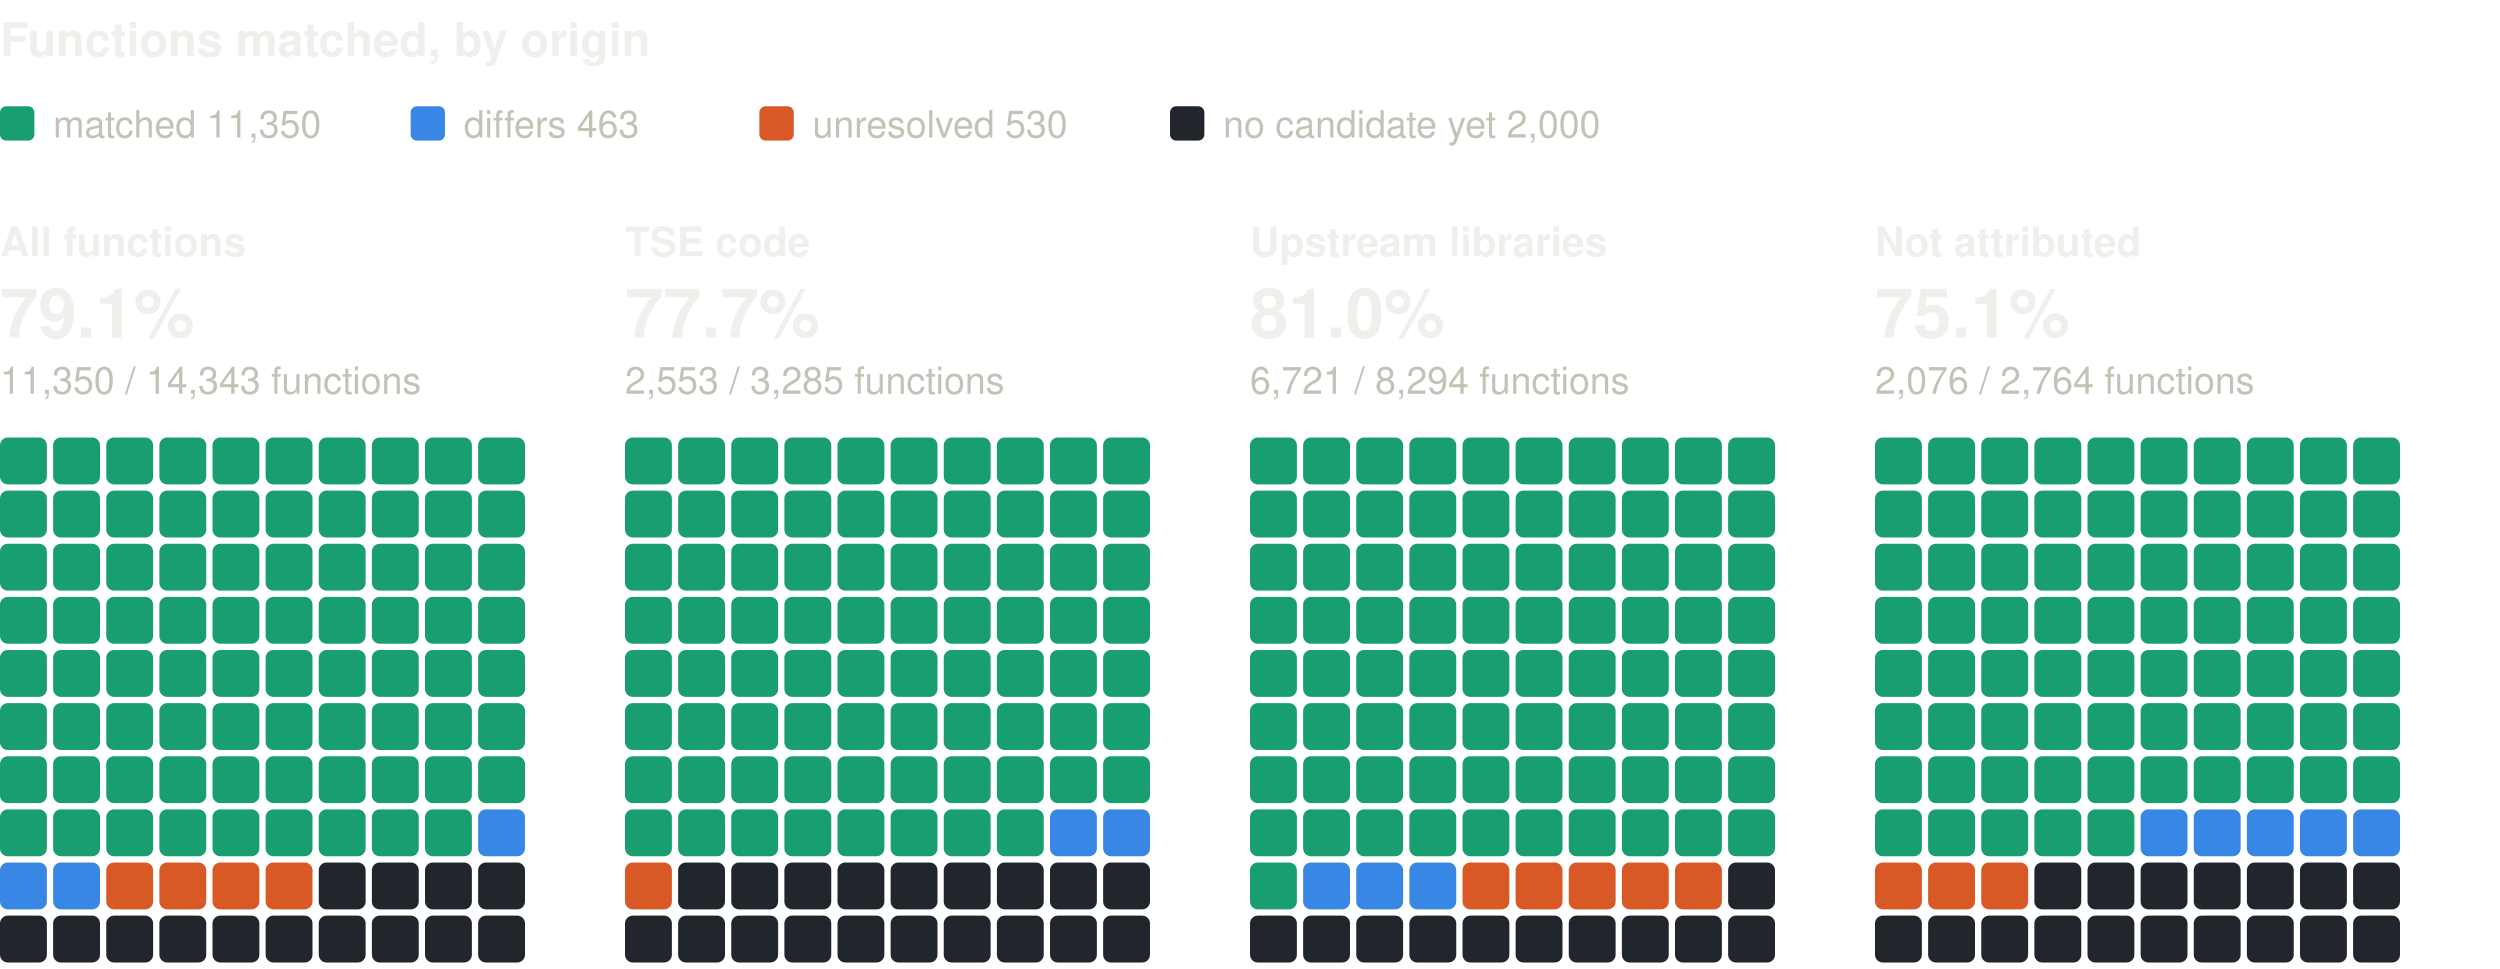
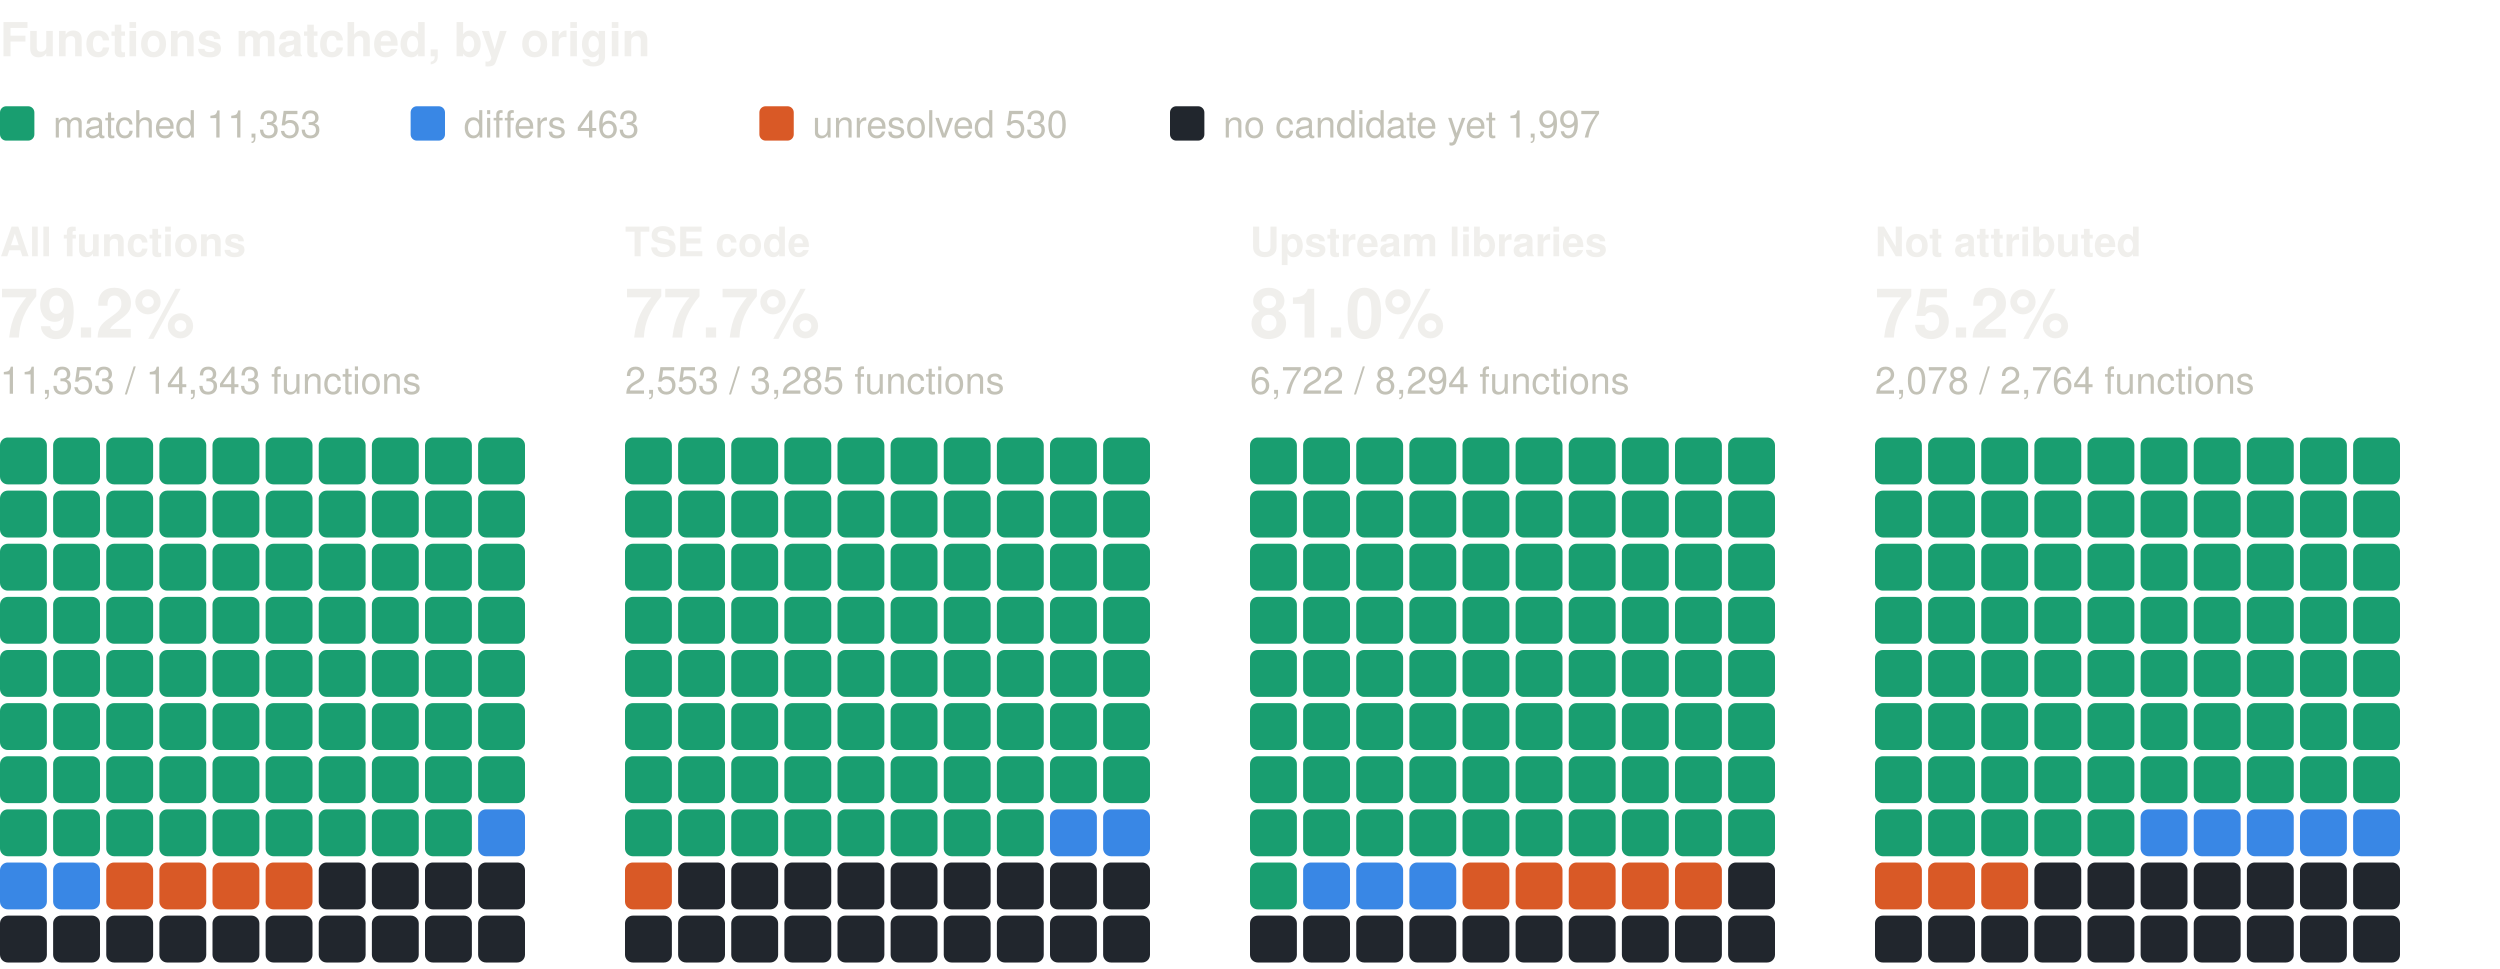
<svg xmlns="http://www.w3.org/2000/svg" width="800" height="310" viewBox="0 0 800 310" role="img" aria-label="Functions matched, by origin: one square per percent, coloured by verdict" font-family="system-ui, -apple-system, 'Segoe UI', Helvetica, Arial, sans-serif">
  <text x="0" y="18" font-size="15" fill="#f0efec" font-weight="600">Functions matched, by origin</text>
  <rect x="0" y="34" width="11" height="11" rx="2" fill="#199e70" />
-   <text x="17" y="44" font-size="12" fill="#c3c2b7">matched 11,350</text>
+   <text x="17" y="44" font-size="12" fill="#c3c2b7">matched 11,353</text>
  <rect x="131.4" y="34" width="11" height="11" rx="2" fill="#3987e5" />
  <text x="148.4" y="44" font-size="12" fill="#c3c2b7">differs 463</text>
  <rect x="243" y="34" width="11" height="11" rx="2" fill="#d95926" />
  <text x="260" y="44" font-size="12" fill="#c3c2b7">unresolved 530</text>
  <rect x="374.4" y="34" width="11" height="11" rx="2" fill="#21262d" />
-   <text x="391.4" y="44" font-size="12" fill="#c3c2b7">no candidate yet 2,000</text>
+   <text x="391.4" y="44" font-size="12" fill="#c3c2b7">no candidate yet 1,997</text>
  <text x="0" y="82" font-size="13" fill="#f0efec" font-weight="600">All functions</text>
-   <text x="0" y="108" font-size="22" fill="#f0efec" font-weight="600">79.1%</text>
-   <text x="0" y="126" font-size="12" fill="#c3c2b7">11,350 / 14,343 functions</text>
+   <text x="0" y="108" font-size="22" fill="#f0efec" font-weight="600">79.2%</text>
+   <text x="0" y="126" font-size="12" fill="#c3c2b7">11,353 / 14,343 functions</text>
  <rect x="0" y="140" width="15" height="15" rx="2.5" fill="#199e70" />
  <rect x="17" y="140" width="15" height="15" rx="2.5" fill="#199e70" />
  <rect x="34" y="140" width="15" height="15" rx="2.5" fill="#199e70" />
  <rect x="51" y="140" width="15" height="15" rx="2.5" fill="#199e70" />
  <rect x="68" y="140" width="15" height="15" rx="2.5" fill="#199e70" />
  <rect x="85" y="140" width="15" height="15" rx="2.5" fill="#199e70" />
  <rect x="102" y="140" width="15" height="15" rx="2.5" fill="#199e70" />
  <rect x="119" y="140" width="15" height="15" rx="2.5" fill="#199e70" />
  <rect x="136" y="140" width="15" height="15" rx="2.5" fill="#199e70" />
  <rect x="153" y="140" width="15" height="15" rx="2.5" fill="#199e70" />
  <rect x="0" y="157" width="15" height="15" rx="2.5" fill="#199e70" />
  <rect x="17" y="157" width="15" height="15" rx="2.5" fill="#199e70" />
  <rect x="34" y="157" width="15" height="15" rx="2.5" fill="#199e70" />
  <rect x="51" y="157" width="15" height="15" rx="2.5" fill="#199e70" />
  <rect x="68" y="157" width="15" height="15" rx="2.5" fill="#199e70" />
  <rect x="85" y="157" width="15" height="15" rx="2.5" fill="#199e70" />
  <rect x="102" y="157" width="15" height="15" rx="2.5" fill="#199e70" />
  <rect x="119" y="157" width="15" height="15" rx="2.5" fill="#199e70" />
  <rect x="136" y="157" width="15" height="15" rx="2.5" fill="#199e70" />
  <rect x="153" y="157" width="15" height="15" rx="2.5" fill="#199e70" />
  <rect x="0" y="174" width="15" height="15" rx="2.5" fill="#199e70" />
  <rect x="17" y="174" width="15" height="15" rx="2.5" fill="#199e70" />
  <rect x="34" y="174" width="15" height="15" rx="2.5" fill="#199e70" />
  <rect x="51" y="174" width="15" height="15" rx="2.5" fill="#199e70" />
  <rect x="68" y="174" width="15" height="15" rx="2.5" fill="#199e70" />
  <rect x="85" y="174" width="15" height="15" rx="2.5" fill="#199e70" />
  <rect x="102" y="174" width="15" height="15" rx="2.5" fill="#199e70" />
  <rect x="119" y="174" width="15" height="15" rx="2.5" fill="#199e70" />
  <rect x="136" y="174" width="15" height="15" rx="2.5" fill="#199e70" />
  <rect x="153" y="174" width="15" height="15" rx="2.5" fill="#199e70" />
  <rect x="0" y="191" width="15" height="15" rx="2.5" fill="#199e70" />
  <rect x="17" y="191" width="15" height="15" rx="2.5" fill="#199e70" />
  <rect x="34" y="191" width="15" height="15" rx="2.5" fill="#199e70" />
  <rect x="51" y="191" width="15" height="15" rx="2.5" fill="#199e70" />
  <rect x="68" y="191" width="15" height="15" rx="2.5" fill="#199e70" />
  <rect x="85" y="191" width="15" height="15" rx="2.5" fill="#199e70" />
  <rect x="102" y="191" width="15" height="15" rx="2.5" fill="#199e70" />
  <rect x="119" y="191" width="15" height="15" rx="2.5" fill="#199e70" />
  <rect x="136" y="191" width="15" height="15" rx="2.5" fill="#199e70" />
  <rect x="153" y="191" width="15" height="15" rx="2.5" fill="#199e70" />
  <rect x="0" y="208" width="15" height="15" rx="2.5" fill="#199e70" />
  <rect x="17" y="208" width="15" height="15" rx="2.5" fill="#199e70" />
  <rect x="34" y="208" width="15" height="15" rx="2.5" fill="#199e70" />
  <rect x="51" y="208" width="15" height="15" rx="2.5" fill="#199e70" />
  <rect x="68" y="208" width="15" height="15" rx="2.5" fill="#199e70" />
  <rect x="85" y="208" width="15" height="15" rx="2.5" fill="#199e70" />
  <rect x="102" y="208" width="15" height="15" rx="2.5" fill="#199e70" />
  <rect x="119" y="208" width="15" height="15" rx="2.5" fill="#199e70" />
  <rect x="136" y="208" width="15" height="15" rx="2.5" fill="#199e70" />
  <rect x="153" y="208" width="15" height="15" rx="2.5" fill="#199e70" />
  <rect x="0" y="225" width="15" height="15" rx="2.5" fill="#199e70" />
  <rect x="17" y="225" width="15" height="15" rx="2.5" fill="#199e70" />
  <rect x="34" y="225" width="15" height="15" rx="2.5" fill="#199e70" />
  <rect x="51" y="225" width="15" height="15" rx="2.5" fill="#199e70" />
  <rect x="68" y="225" width="15" height="15" rx="2.5" fill="#199e70" />
  <rect x="85" y="225" width="15" height="15" rx="2.5" fill="#199e70" />
  <rect x="102" y="225" width="15" height="15" rx="2.5" fill="#199e70" />
  <rect x="119" y="225" width="15" height="15" rx="2.5" fill="#199e70" />
  <rect x="136" y="225" width="15" height="15" rx="2.5" fill="#199e70" />
  <rect x="153" y="225" width="15" height="15" rx="2.5" fill="#199e70" />
  <rect x="0" y="242" width="15" height="15" rx="2.5" fill="#199e70" />
  <rect x="17" y="242" width="15" height="15" rx="2.5" fill="#199e70" />
  <rect x="34" y="242" width="15" height="15" rx="2.5" fill="#199e70" />
  <rect x="51" y="242" width="15" height="15" rx="2.5" fill="#199e70" />
  <rect x="68" y="242" width="15" height="15" rx="2.5" fill="#199e70" />
  <rect x="85" y="242" width="15" height="15" rx="2.5" fill="#199e70" />
  <rect x="102" y="242" width="15" height="15" rx="2.5" fill="#199e70" />
  <rect x="119" y="242" width="15" height="15" rx="2.5" fill="#199e70" />
  <rect x="136" y="242" width="15" height="15" rx="2.5" fill="#199e70" />
  <rect x="153" y="242" width="15" height="15" rx="2.5" fill="#199e70" />
  <rect x="0" y="259" width="15" height="15" rx="2.5" fill="#199e70" />
  <rect x="17" y="259" width="15" height="15" rx="2.5" fill="#199e70" />
  <rect x="34" y="259" width="15" height="15" rx="2.5" fill="#199e70" />
  <rect x="51" y="259" width="15" height="15" rx="2.5" fill="#199e70" />
  <rect x="68" y="259" width="15" height="15" rx="2.5" fill="#199e70" />
  <rect x="85" y="259" width="15" height="15" rx="2.5" fill="#199e70" />
  <rect x="102" y="259" width="15" height="15" rx="2.5" fill="#199e70" />
  <rect x="119" y="259" width="15" height="15" rx="2.5" fill="#199e70" />
  <rect x="136" y="259" width="15" height="15" rx="2.5" fill="#199e70" />
  <rect x="153" y="259" width="15" height="15" rx="2.5" fill="#3987e5" />
  <rect x="0" y="276" width="15" height="15" rx="2.5" fill="#3987e5" />
  <rect x="17" y="276" width="15" height="15" rx="2.5" fill="#3987e5" />
  <rect x="34" y="276" width="15" height="15" rx="2.5" fill="#d95926" />
  <rect x="51" y="276" width="15" height="15" rx="2.5" fill="#d95926" />
  <rect x="68" y="276" width="15" height="15" rx="2.5" fill="#d95926" />
  <rect x="85" y="276" width="15" height="15" rx="2.5" fill="#d95926" />
  <rect x="102" y="276" width="15" height="15" rx="2.5" fill="#21262d" />
  <rect x="119" y="276" width="15" height="15" rx="2.5" fill="#21262d" />
  <rect x="136" y="276" width="15" height="15" rx="2.5" fill="#21262d" />
  <rect x="153" y="276" width="15" height="15" rx="2.5" fill="#21262d" />
  <rect x="0" y="293" width="15" height="15" rx="2.5" fill="#21262d" />
  <rect x="17" y="293" width="15" height="15" rx="2.5" fill="#21262d" />
  <rect x="34" y="293" width="15" height="15" rx="2.5" fill="#21262d" />
  <rect x="51" y="293" width="15" height="15" rx="2.5" fill="#21262d" />
  <rect x="68" y="293" width="15" height="15" rx="2.5" fill="#21262d" />
  <rect x="85" y="293" width="15" height="15" rx="2.5" fill="#21262d" />
  <rect x="102" y="293" width="15" height="15" rx="2.5" fill="#21262d" />
  <rect x="119" y="293" width="15" height="15" rx="2.5" fill="#21262d" />
  <rect x="136" y="293" width="15" height="15" rx="2.5" fill="#21262d" />
  <rect x="153" y="293" width="15" height="15" rx="2.5" fill="#21262d" />
  <text x="200" y="82" font-size="13" fill="#f0efec" font-weight="600">TSE code</text>
  <text x="200" y="108" font-size="22" fill="#f0efec" font-weight="600">77.7%</text>
  <text x="200" y="126" font-size="12" fill="#c3c2b7">2,553 / 3,285 functions</text>
  <rect x="200" y="140" width="15" height="15" rx="2.5" fill="#199e70" />
  <rect x="217" y="140" width="15" height="15" rx="2.5" fill="#199e70" />
  <rect x="234" y="140" width="15" height="15" rx="2.5" fill="#199e70" />
  <rect x="251" y="140" width="15" height="15" rx="2.5" fill="#199e70" />
  <rect x="268" y="140" width="15" height="15" rx="2.5" fill="#199e70" />
  <rect x="285" y="140" width="15" height="15" rx="2.5" fill="#199e70" />
  <rect x="302" y="140" width="15" height="15" rx="2.5" fill="#199e70" />
  <rect x="319" y="140" width="15" height="15" rx="2.5" fill="#199e70" />
  <rect x="336" y="140" width="15" height="15" rx="2.5" fill="#199e70" />
  <rect x="353" y="140" width="15" height="15" rx="2.5" fill="#199e70" />
  <rect x="200" y="157" width="15" height="15" rx="2.5" fill="#199e70" />
  <rect x="217" y="157" width="15" height="15" rx="2.5" fill="#199e70" />
  <rect x="234" y="157" width="15" height="15" rx="2.5" fill="#199e70" />
  <rect x="251" y="157" width="15" height="15" rx="2.5" fill="#199e70" />
  <rect x="268" y="157" width="15" height="15" rx="2.5" fill="#199e70" />
  <rect x="285" y="157" width="15" height="15" rx="2.5" fill="#199e70" />
  <rect x="302" y="157" width="15" height="15" rx="2.5" fill="#199e70" />
  <rect x="319" y="157" width="15" height="15" rx="2.5" fill="#199e70" />
  <rect x="336" y="157" width="15" height="15" rx="2.5" fill="#199e70" />
  <rect x="353" y="157" width="15" height="15" rx="2.5" fill="#199e70" />
  <rect x="200" y="174" width="15" height="15" rx="2.5" fill="#199e70" />
  <rect x="217" y="174" width="15" height="15" rx="2.5" fill="#199e70" />
  <rect x="234" y="174" width="15" height="15" rx="2.5" fill="#199e70" />
  <rect x="251" y="174" width="15" height="15" rx="2.5" fill="#199e70" />
  <rect x="268" y="174" width="15" height="15" rx="2.5" fill="#199e70" />
  <rect x="285" y="174" width="15" height="15" rx="2.5" fill="#199e70" />
  <rect x="302" y="174" width="15" height="15" rx="2.5" fill="#199e70" />
  <rect x="319" y="174" width="15" height="15" rx="2.5" fill="#199e70" />
  <rect x="336" y="174" width="15" height="15" rx="2.5" fill="#199e70" />
  <rect x="353" y="174" width="15" height="15" rx="2.5" fill="#199e70" />
  <rect x="200" y="191" width="15" height="15" rx="2.5" fill="#199e70" />
  <rect x="217" y="191" width="15" height="15" rx="2.5" fill="#199e70" />
  <rect x="234" y="191" width="15" height="15" rx="2.5" fill="#199e70" />
  <rect x="251" y="191" width="15" height="15" rx="2.5" fill="#199e70" />
  <rect x="268" y="191" width="15" height="15" rx="2.5" fill="#199e70" />
  <rect x="285" y="191" width="15" height="15" rx="2.5" fill="#199e70" />
  <rect x="302" y="191" width="15" height="15" rx="2.5" fill="#199e70" />
  <rect x="319" y="191" width="15" height="15" rx="2.5" fill="#199e70" />
  <rect x="336" y="191" width="15" height="15" rx="2.5" fill="#199e70" />
  <rect x="353" y="191" width="15" height="15" rx="2.5" fill="#199e70" />
  <rect x="200" y="208" width="15" height="15" rx="2.5" fill="#199e70" />
  <rect x="217" y="208" width="15" height="15" rx="2.5" fill="#199e70" />
  <rect x="234" y="208" width="15" height="15" rx="2.5" fill="#199e70" />
  <rect x="251" y="208" width="15" height="15" rx="2.5" fill="#199e70" />
  <rect x="268" y="208" width="15" height="15" rx="2.5" fill="#199e70" />
  <rect x="285" y="208" width="15" height="15" rx="2.5" fill="#199e70" />
  <rect x="302" y="208" width="15" height="15" rx="2.5" fill="#199e70" />
  <rect x="319" y="208" width="15" height="15" rx="2.5" fill="#199e70" />
  <rect x="336" y="208" width="15" height="15" rx="2.5" fill="#199e70" />
  <rect x="353" y="208" width="15" height="15" rx="2.5" fill="#199e70" />
  <rect x="200" y="225" width="15" height="15" rx="2.5" fill="#199e70" />
  <rect x="217" y="225" width="15" height="15" rx="2.5" fill="#199e70" />
  <rect x="234" y="225" width="15" height="15" rx="2.5" fill="#199e70" />
  <rect x="251" y="225" width="15" height="15" rx="2.5" fill="#199e70" />
  <rect x="268" y="225" width="15" height="15" rx="2.5" fill="#199e70" />
  <rect x="285" y="225" width="15" height="15" rx="2.5" fill="#199e70" />
  <rect x="302" y="225" width="15" height="15" rx="2.5" fill="#199e70" />
  <rect x="319" y="225" width="15" height="15" rx="2.5" fill="#199e70" />
  <rect x="336" y="225" width="15" height="15" rx="2.5" fill="#199e70" />
  <rect x="353" y="225" width="15" height="15" rx="2.5" fill="#199e70" />
  <rect x="200" y="242" width="15" height="15" rx="2.5" fill="#199e70" />
  <rect x="217" y="242" width="15" height="15" rx="2.5" fill="#199e70" />
  <rect x="234" y="242" width="15" height="15" rx="2.5" fill="#199e70" />
  <rect x="251" y="242" width="15" height="15" rx="2.5" fill="#199e70" />
  <rect x="268" y="242" width="15" height="15" rx="2.5" fill="#199e70" />
  <rect x="285" y="242" width="15" height="15" rx="2.5" fill="#199e70" />
  <rect x="302" y="242" width="15" height="15" rx="2.5" fill="#199e70" />
  <rect x="319" y="242" width="15" height="15" rx="2.5" fill="#199e70" />
  <rect x="336" y="242" width="15" height="15" rx="2.5" fill="#199e70" />
  <rect x="353" y="242" width="15" height="15" rx="2.5" fill="#199e70" />
  <rect x="200" y="259" width="15" height="15" rx="2.5" fill="#199e70" />
  <rect x="217" y="259" width="15" height="15" rx="2.5" fill="#199e70" />
  <rect x="234" y="259" width="15" height="15" rx="2.5" fill="#199e70" />
  <rect x="251" y="259" width="15" height="15" rx="2.5" fill="#199e70" />
  <rect x="268" y="259" width="15" height="15" rx="2.5" fill="#199e70" />
  <rect x="285" y="259" width="15" height="15" rx="2.5" fill="#199e70" />
  <rect x="302" y="259" width="15" height="15" rx="2.5" fill="#199e70" />
  <rect x="319" y="259" width="15" height="15" rx="2.5" fill="#199e70" />
  <rect x="336" y="259" width="15" height="15" rx="2.5" fill="#3987e5" />
  <rect x="353" y="259" width="15" height="15" rx="2.5" fill="#3987e5" />
  <rect x="200" y="276" width="15" height="15" rx="2.5" fill="#d95926" />
  <rect x="217" y="276" width="15" height="15" rx="2.5" fill="#21262d" />
  <rect x="234" y="276" width="15" height="15" rx="2.5" fill="#21262d" />
  <rect x="251" y="276" width="15" height="15" rx="2.5" fill="#21262d" />
  <rect x="268" y="276" width="15" height="15" rx="2.5" fill="#21262d" />
  <rect x="285" y="276" width="15" height="15" rx="2.5" fill="#21262d" />
  <rect x="302" y="276" width="15" height="15" rx="2.5" fill="#21262d" />
  <rect x="319" y="276" width="15" height="15" rx="2.5" fill="#21262d" />
  <rect x="336" y="276" width="15" height="15" rx="2.5" fill="#21262d" />
  <rect x="353" y="276" width="15" height="15" rx="2.5" fill="#21262d" />
  <rect x="200" y="293" width="15" height="15" rx="2.5" fill="#21262d" />
  <rect x="217" y="293" width="15" height="15" rx="2.5" fill="#21262d" />
  <rect x="234" y="293" width="15" height="15" rx="2.5" fill="#21262d" />
  <rect x="251" y="293" width="15" height="15" rx="2.5" fill="#21262d" />
  <rect x="268" y="293" width="15" height="15" rx="2.5" fill="#21262d" />
  <rect x="285" y="293" width="15" height="15" rx="2.5" fill="#21262d" />
  <rect x="302" y="293" width="15" height="15" rx="2.5" fill="#21262d" />
  <rect x="319" y="293" width="15" height="15" rx="2.5" fill="#21262d" />
  <rect x="336" y="293" width="15" height="15" rx="2.5" fill="#21262d" />
  <rect x="353" y="293" width="15" height="15" rx="2.5" fill="#21262d" />
  <text x="400" y="82" font-size="13" fill="#f0efec" font-weight="600">Upstream libraries</text>
  <text x="400" y="108" font-size="22" fill="#f0efec" font-weight="600">81.0%</text>
-   <text x="400" y="126" font-size="12" fill="#c3c2b7">6,721 / 8,294 functions</text>
+   <text x="400" y="126" font-size="12" fill="#c3c2b7">6,722 / 8,294 functions</text>
  <rect x="400" y="140" width="15" height="15" rx="2.5" fill="#199e70" />
  <rect x="417" y="140" width="15" height="15" rx="2.5" fill="#199e70" />
  <rect x="434" y="140" width="15" height="15" rx="2.5" fill="#199e70" />
  <rect x="451" y="140" width="15" height="15" rx="2.5" fill="#199e70" />
  <rect x="468" y="140" width="15" height="15" rx="2.5" fill="#199e70" />
  <rect x="485" y="140" width="15" height="15" rx="2.5" fill="#199e70" />
  <rect x="502" y="140" width="15" height="15" rx="2.5" fill="#199e70" />
  <rect x="519" y="140" width="15" height="15" rx="2.5" fill="#199e70" />
  <rect x="536" y="140" width="15" height="15" rx="2.5" fill="#199e70" />
  <rect x="553" y="140" width="15" height="15" rx="2.5" fill="#199e70" />
  <rect x="400" y="157" width="15" height="15" rx="2.5" fill="#199e70" />
  <rect x="417" y="157" width="15" height="15" rx="2.5" fill="#199e70" />
  <rect x="434" y="157" width="15" height="15" rx="2.5" fill="#199e70" />
  <rect x="451" y="157" width="15" height="15" rx="2.5" fill="#199e70" />
  <rect x="468" y="157" width="15" height="15" rx="2.5" fill="#199e70" />
  <rect x="485" y="157" width="15" height="15" rx="2.5" fill="#199e70" />
  <rect x="502" y="157" width="15" height="15" rx="2.5" fill="#199e70" />
  <rect x="519" y="157" width="15" height="15" rx="2.5" fill="#199e70" />
  <rect x="536" y="157" width="15" height="15" rx="2.5" fill="#199e70" />
  <rect x="553" y="157" width="15" height="15" rx="2.5" fill="#199e70" />
  <rect x="400" y="174" width="15" height="15" rx="2.5" fill="#199e70" />
  <rect x="417" y="174" width="15" height="15" rx="2.5" fill="#199e70" />
  <rect x="434" y="174" width="15" height="15" rx="2.5" fill="#199e70" />
  <rect x="451" y="174" width="15" height="15" rx="2.5" fill="#199e70" />
  <rect x="468" y="174" width="15" height="15" rx="2.5" fill="#199e70" />
  <rect x="485" y="174" width="15" height="15" rx="2.5" fill="#199e70" />
  <rect x="502" y="174" width="15" height="15" rx="2.5" fill="#199e70" />
  <rect x="519" y="174" width="15" height="15" rx="2.5" fill="#199e70" />
  <rect x="536" y="174" width="15" height="15" rx="2.5" fill="#199e70" />
  <rect x="553" y="174" width="15" height="15" rx="2.5" fill="#199e70" />
  <rect x="400" y="191" width="15" height="15" rx="2.5" fill="#199e70" />
  <rect x="417" y="191" width="15" height="15" rx="2.5" fill="#199e70" />
  <rect x="434" y="191" width="15" height="15" rx="2.5" fill="#199e70" />
  <rect x="451" y="191" width="15" height="15" rx="2.5" fill="#199e70" />
  <rect x="468" y="191" width="15" height="15" rx="2.5" fill="#199e70" />
  <rect x="485" y="191" width="15" height="15" rx="2.5" fill="#199e70" />
  <rect x="502" y="191" width="15" height="15" rx="2.5" fill="#199e70" />
  <rect x="519" y="191" width="15" height="15" rx="2.5" fill="#199e70" />
  <rect x="536" y="191" width="15" height="15" rx="2.5" fill="#199e70" />
  <rect x="553" y="191" width="15" height="15" rx="2.5" fill="#199e70" />
  <rect x="400" y="208" width="15" height="15" rx="2.5" fill="#199e70" />
  <rect x="417" y="208" width="15" height="15" rx="2.5" fill="#199e70" />
  <rect x="434" y="208" width="15" height="15" rx="2.5" fill="#199e70" />
  <rect x="451" y="208" width="15" height="15" rx="2.5" fill="#199e70" />
  <rect x="468" y="208" width="15" height="15" rx="2.5" fill="#199e70" />
  <rect x="485" y="208" width="15" height="15" rx="2.5" fill="#199e70" />
  <rect x="502" y="208" width="15" height="15" rx="2.5" fill="#199e70" />
  <rect x="519" y="208" width="15" height="15" rx="2.5" fill="#199e70" />
  <rect x="536" y="208" width="15" height="15" rx="2.5" fill="#199e70" />
  <rect x="553" y="208" width="15" height="15" rx="2.5" fill="#199e70" />
  <rect x="400" y="225" width="15" height="15" rx="2.5" fill="#199e70" />
  <rect x="417" y="225" width="15" height="15" rx="2.5" fill="#199e70" />
  <rect x="434" y="225" width="15" height="15" rx="2.5" fill="#199e70" />
  <rect x="451" y="225" width="15" height="15" rx="2.5" fill="#199e70" />
  <rect x="468" y="225" width="15" height="15" rx="2.5" fill="#199e70" />
  <rect x="485" y="225" width="15" height="15" rx="2.5" fill="#199e70" />
  <rect x="502" y="225" width="15" height="15" rx="2.5" fill="#199e70" />
  <rect x="519" y="225" width="15" height="15" rx="2.5" fill="#199e70" />
  <rect x="536" y="225" width="15" height="15" rx="2.5" fill="#199e70" />
  <rect x="553" y="225" width="15" height="15" rx="2.5" fill="#199e70" />
  <rect x="400" y="242" width="15" height="15" rx="2.5" fill="#199e70" />
  <rect x="417" y="242" width="15" height="15" rx="2.5" fill="#199e70" />
  <rect x="434" y="242" width="15" height="15" rx="2.5" fill="#199e70" />
  <rect x="451" y="242" width="15" height="15" rx="2.5" fill="#199e70" />
  <rect x="468" y="242" width="15" height="15" rx="2.5" fill="#199e70" />
  <rect x="485" y="242" width="15" height="15" rx="2.5" fill="#199e70" />
  <rect x="502" y="242" width="15" height="15" rx="2.5" fill="#199e70" />
  <rect x="519" y="242" width="15" height="15" rx="2.5" fill="#199e70" />
  <rect x="536" y="242" width="15" height="15" rx="2.5" fill="#199e70" />
  <rect x="553" y="242" width="15" height="15" rx="2.5" fill="#199e70" />
  <rect x="400" y="259" width="15" height="15" rx="2.5" fill="#199e70" />
  <rect x="417" y="259" width="15" height="15" rx="2.5" fill="#199e70" />
  <rect x="434" y="259" width="15" height="15" rx="2.5" fill="#199e70" />
  <rect x="451" y="259" width="15" height="15" rx="2.5" fill="#199e70" />
  <rect x="468" y="259" width="15" height="15" rx="2.5" fill="#199e70" />
  <rect x="485" y="259" width="15" height="15" rx="2.5" fill="#199e70" />
  <rect x="502" y="259" width="15" height="15" rx="2.5" fill="#199e70" />
  <rect x="519" y="259" width="15" height="15" rx="2.5" fill="#199e70" />
  <rect x="536" y="259" width="15" height="15" rx="2.5" fill="#199e70" />
  <rect x="553" y="259" width="15" height="15" rx="2.5" fill="#199e70" />
  <rect x="400" y="276" width="15" height="15" rx="2.5" fill="#199e70" />
  <rect x="417" y="276" width="15" height="15" rx="2.5" fill="#3987e5" />
  <rect x="434" y="276" width="15" height="15" rx="2.5" fill="#3987e5" />
  <rect x="451" y="276" width="15" height="15" rx="2.5" fill="#3987e5" />
  <rect x="468" y="276" width="15" height="15" rx="2.5" fill="#d95926" />
  <rect x="485" y="276" width="15" height="15" rx="2.5" fill="#d95926" />
  <rect x="502" y="276" width="15" height="15" rx="2.5" fill="#d95926" />
  <rect x="519" y="276" width="15" height="15" rx="2.5" fill="#d95926" />
  <rect x="536" y="276" width="15" height="15" rx="2.5" fill="#d95926" />
  <rect x="553" y="276" width="15" height="15" rx="2.5" fill="#21262d" />
  <rect x="400" y="293" width="15" height="15" rx="2.5" fill="#21262d" />
  <rect x="417" y="293" width="15" height="15" rx="2.5" fill="#21262d" />
  <rect x="434" y="293" width="15" height="15" rx="2.5" fill="#21262d" />
  <rect x="451" y="293" width="15" height="15" rx="2.5" fill="#21262d" />
  <rect x="468" y="293" width="15" height="15" rx="2.5" fill="#21262d" />
  <rect x="485" y="293" width="15" height="15" rx="2.5" fill="#21262d" />
  <rect x="502" y="293" width="15" height="15" rx="2.5" fill="#21262d" />
  <rect x="519" y="293" width="15" height="15" rx="2.5" fill="#21262d" />
  <rect x="536" y="293" width="15" height="15" rx="2.5" fill="#21262d" />
  <rect x="553" y="293" width="15" height="15" rx="2.5" fill="#21262d" />
  <text x="600" y="82" font-size="13" fill="#f0efec" font-weight="600">Not attributed</text>
-   <text x="600" y="108" font-size="22" fill="#f0efec" font-weight="600">75.1%</text>
-   <text x="600" y="126" font-size="12" fill="#c3c2b7">2,076 / 2,764 functions</text>
+   <text x="600" y="108" font-size="22" fill="#f0efec" font-weight="600">75.2%</text>
+   <text x="600" y="126" font-size="12" fill="#c3c2b7">2,078 / 2,764 functions</text>
  <rect x="600" y="140" width="15" height="15" rx="2.5" fill="#199e70" />
  <rect x="617" y="140" width="15" height="15" rx="2.5" fill="#199e70" />
  <rect x="634" y="140" width="15" height="15" rx="2.5" fill="#199e70" />
  <rect x="651" y="140" width="15" height="15" rx="2.5" fill="#199e70" />
  <rect x="668" y="140" width="15" height="15" rx="2.5" fill="#199e70" />
  <rect x="685" y="140" width="15" height="15" rx="2.5" fill="#199e70" />
  <rect x="702" y="140" width="15" height="15" rx="2.5" fill="#199e70" />
  <rect x="719" y="140" width="15" height="15" rx="2.5" fill="#199e70" />
  <rect x="736" y="140" width="15" height="15" rx="2.5" fill="#199e70" />
  <rect x="753" y="140" width="15" height="15" rx="2.5" fill="#199e70" />
  <rect x="600" y="157" width="15" height="15" rx="2.5" fill="#199e70" />
  <rect x="617" y="157" width="15" height="15" rx="2.5" fill="#199e70" />
  <rect x="634" y="157" width="15" height="15" rx="2.5" fill="#199e70" />
  <rect x="651" y="157" width="15" height="15" rx="2.5" fill="#199e70" />
  <rect x="668" y="157" width="15" height="15" rx="2.5" fill="#199e70" />
  <rect x="685" y="157" width="15" height="15" rx="2.5" fill="#199e70" />
  <rect x="702" y="157" width="15" height="15" rx="2.5" fill="#199e70" />
  <rect x="719" y="157" width="15" height="15" rx="2.5" fill="#199e70" />
  <rect x="736" y="157" width="15" height="15" rx="2.5" fill="#199e70" />
  <rect x="753" y="157" width="15" height="15" rx="2.5" fill="#199e70" />
  <rect x="600" y="174" width="15" height="15" rx="2.5" fill="#199e70" />
  <rect x="617" y="174" width="15" height="15" rx="2.5" fill="#199e70" />
  <rect x="634" y="174" width="15" height="15" rx="2.5" fill="#199e70" />
  <rect x="651" y="174" width="15" height="15" rx="2.5" fill="#199e70" />
  <rect x="668" y="174" width="15" height="15" rx="2.5" fill="#199e70" />
  <rect x="685" y="174" width="15" height="15" rx="2.5" fill="#199e70" />
  <rect x="702" y="174" width="15" height="15" rx="2.5" fill="#199e70" />
  <rect x="719" y="174" width="15" height="15" rx="2.5" fill="#199e70" />
  <rect x="736" y="174" width="15" height="15" rx="2.5" fill="#199e70" />
  <rect x="753" y="174" width="15" height="15" rx="2.5" fill="#199e70" />
  <rect x="600" y="191" width="15" height="15" rx="2.5" fill="#199e70" />
  <rect x="617" y="191" width="15" height="15" rx="2.5" fill="#199e70" />
  <rect x="634" y="191" width="15" height="15" rx="2.5" fill="#199e70" />
  <rect x="651" y="191" width="15" height="15" rx="2.5" fill="#199e70" />
  <rect x="668" y="191" width="15" height="15" rx="2.5" fill="#199e70" />
  <rect x="685" y="191" width="15" height="15" rx="2.5" fill="#199e70" />
  <rect x="702" y="191" width="15" height="15" rx="2.5" fill="#199e70" />
  <rect x="719" y="191" width="15" height="15" rx="2.5" fill="#199e70" />
  <rect x="736" y="191" width="15" height="15" rx="2.5" fill="#199e70" />
  <rect x="753" y="191" width="15" height="15" rx="2.5" fill="#199e70" />
  <rect x="600" y="208" width="15" height="15" rx="2.5" fill="#199e70" />
  <rect x="617" y="208" width="15" height="15" rx="2.5" fill="#199e70" />
  <rect x="634" y="208" width="15" height="15" rx="2.5" fill="#199e70" />
  <rect x="651" y="208" width="15" height="15" rx="2.5" fill="#199e70" />
  <rect x="668" y="208" width="15" height="15" rx="2.5" fill="#199e70" />
  <rect x="685" y="208" width="15" height="15" rx="2.5" fill="#199e70" />
  <rect x="702" y="208" width="15" height="15" rx="2.5" fill="#199e70" />
  <rect x="719" y="208" width="15" height="15" rx="2.5" fill="#199e70" />
  <rect x="736" y="208" width="15" height="15" rx="2.5" fill="#199e70" />
  <rect x="753" y="208" width="15" height="15" rx="2.5" fill="#199e70" />
  <rect x="600" y="225" width="15" height="15" rx="2.5" fill="#199e70" />
  <rect x="617" y="225" width="15" height="15" rx="2.5" fill="#199e70" />
  <rect x="634" y="225" width="15" height="15" rx="2.5" fill="#199e70" />
  <rect x="651" y="225" width="15" height="15" rx="2.5" fill="#199e70" />
  <rect x="668" y="225" width="15" height="15" rx="2.5" fill="#199e70" />
  <rect x="685" y="225" width="15" height="15" rx="2.5" fill="#199e70" />
  <rect x="702" y="225" width="15" height="15" rx="2.5" fill="#199e70" />
  <rect x="719" y="225" width="15" height="15" rx="2.5" fill="#199e70" />
  <rect x="736" y="225" width="15" height="15" rx="2.5" fill="#199e70" />
  <rect x="753" y="225" width="15" height="15" rx="2.5" fill="#199e70" />
  <rect x="600" y="242" width="15" height="15" rx="2.5" fill="#199e70" />
  <rect x="617" y="242" width="15" height="15" rx="2.5" fill="#199e70" />
  <rect x="634" y="242" width="15" height="15" rx="2.5" fill="#199e70" />
  <rect x="651" y="242" width="15" height="15" rx="2.5" fill="#199e70" />
  <rect x="668" y="242" width="15" height="15" rx="2.5" fill="#199e70" />
  <rect x="685" y="242" width="15" height="15" rx="2.5" fill="#199e70" />
  <rect x="702" y="242" width="15" height="15" rx="2.5" fill="#199e70" />
  <rect x="719" y="242" width="15" height="15" rx="2.5" fill="#199e70" />
  <rect x="736" y="242" width="15" height="15" rx="2.5" fill="#199e70" />
  <rect x="753" y="242" width="15" height="15" rx="2.5" fill="#199e70" />
  <rect x="600" y="259" width="15" height="15" rx="2.5" fill="#199e70" />
  <rect x="617" y="259" width="15" height="15" rx="2.5" fill="#199e70" />
  <rect x="634" y="259" width="15" height="15" rx="2.5" fill="#199e70" />
  <rect x="651" y="259" width="15" height="15" rx="2.5" fill="#199e70" />
  <rect x="668" y="259" width="15" height="15" rx="2.5" fill="#199e70" />
  <rect x="685" y="259" width="15" height="15" rx="2.5" fill="#3987e5" />
  <rect x="702" y="259" width="15" height="15" rx="2.5" fill="#3987e5" />
  <rect x="719" y="259" width="15" height="15" rx="2.5" fill="#3987e5" />
  <rect x="736" y="259" width="15" height="15" rx="2.5" fill="#3987e5" />
  <rect x="753" y="259" width="15" height="15" rx="2.5" fill="#3987e5" />
  <rect x="600" y="276" width="15" height="15" rx="2.5" fill="#d95926" />
  <rect x="617" y="276" width="15" height="15" rx="2.5" fill="#d95926" />
  <rect x="634" y="276" width="15" height="15" rx="2.5" fill="#d95926" />
  <rect x="651" y="276" width="15" height="15" rx="2.5" fill="#21262d" />
  <rect x="668" y="276" width="15" height="15" rx="2.5" fill="#21262d" />
  <rect x="685" y="276" width="15" height="15" rx="2.5" fill="#21262d" />
  <rect x="702" y="276" width="15" height="15" rx="2.5" fill="#21262d" />
  <rect x="719" y="276" width="15" height="15" rx="2.5" fill="#21262d" />
  <rect x="736" y="276" width="15" height="15" rx="2.5" fill="#21262d" />
  <rect x="753" y="276" width="15" height="15" rx="2.5" fill="#21262d" />
  <rect x="600" y="293" width="15" height="15" rx="2.5" fill="#21262d" />
  <rect x="617" y="293" width="15" height="15" rx="2.5" fill="#21262d" />
  <rect x="634" y="293" width="15" height="15" rx="2.5" fill="#21262d" />
  <rect x="651" y="293" width="15" height="15" rx="2.5" fill="#21262d" />
  <rect x="668" y="293" width="15" height="15" rx="2.5" fill="#21262d" />
  <rect x="685" y="293" width="15" height="15" rx="2.5" fill="#21262d" />
  <rect x="702" y="293" width="15" height="15" rx="2.5" fill="#21262d" />
  <rect x="719" y="293" width="15" height="15" rx="2.5" fill="#21262d" />
  <rect x="736" y="293" width="15" height="15" rx="2.5" fill="#21262d" />
  <rect x="753" y="293" width="15" height="15" rx="2.5" fill="#21262d" />
</svg>
